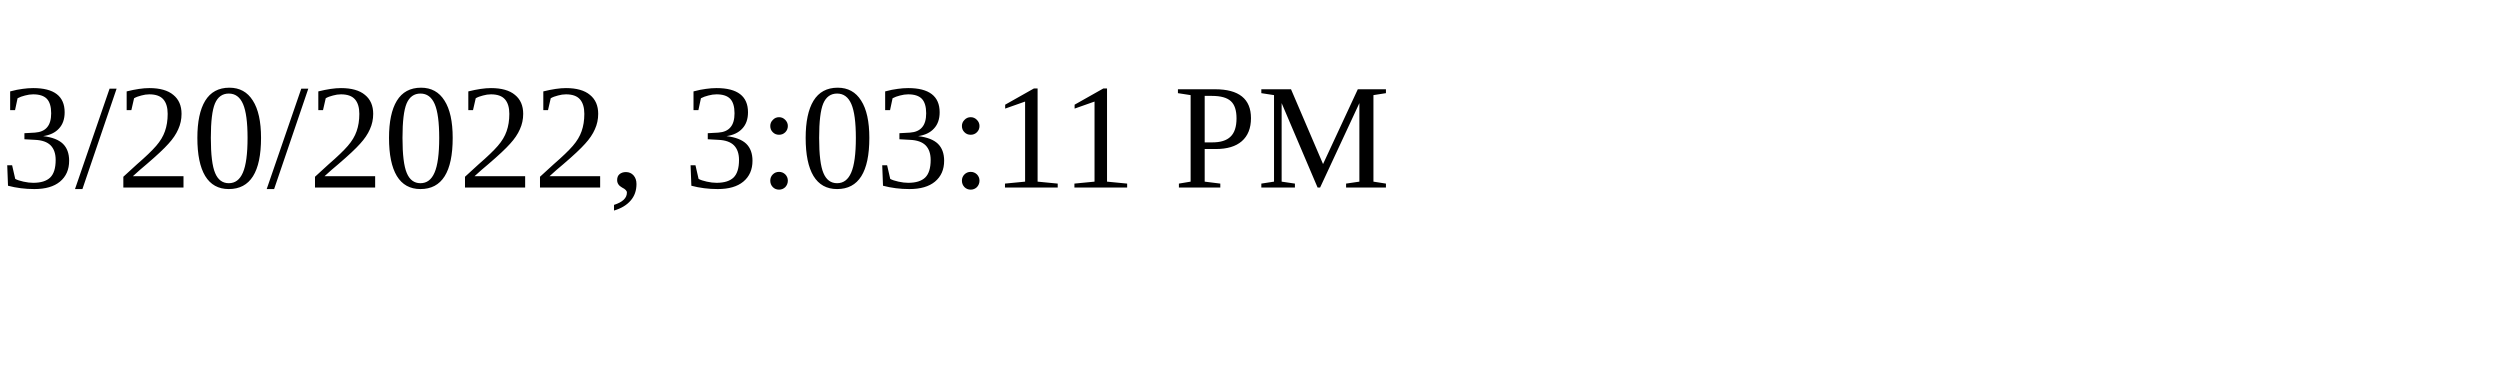
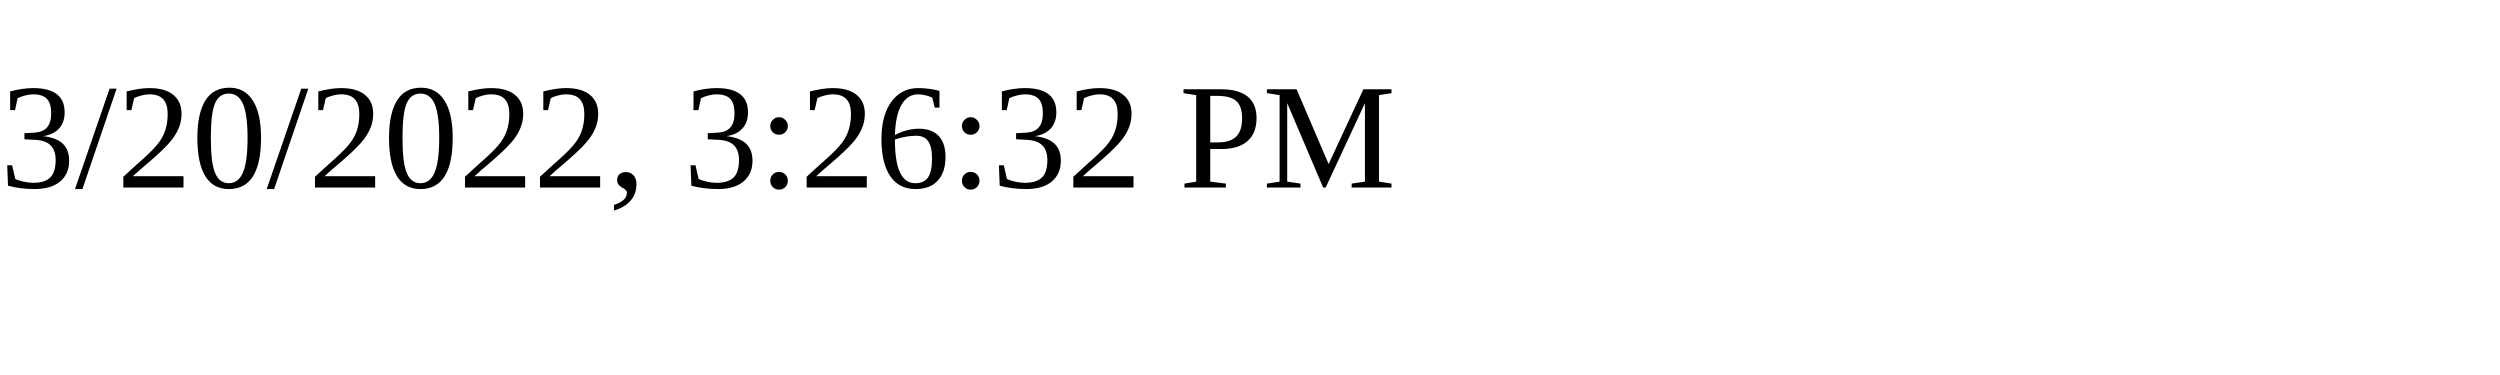
<svg xmlns="http://www.w3.org/2000/svg" height="30" width="200">
-   <text x="0" y="15">3/20/2022, 3:03:11 PM</text>
+   <text x="0" y="15">3/20/2022, 3:26:32 PM</text>
</svg>
